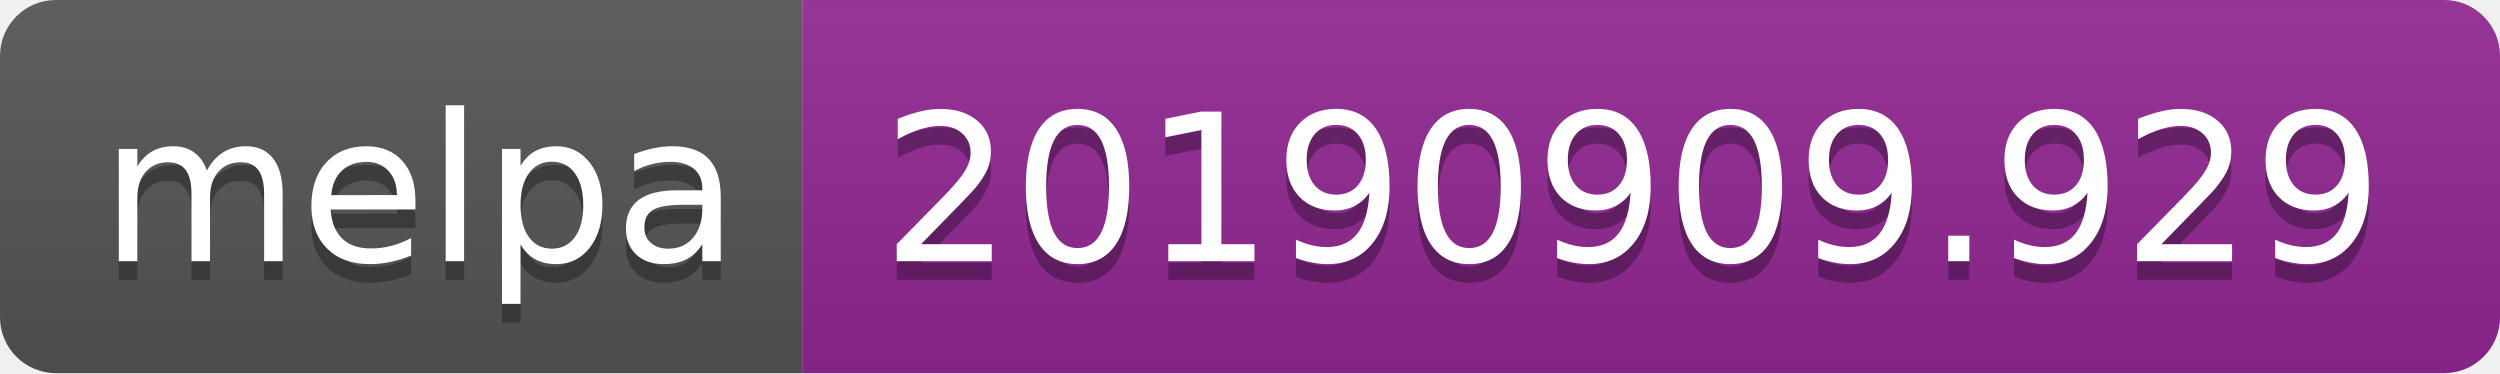
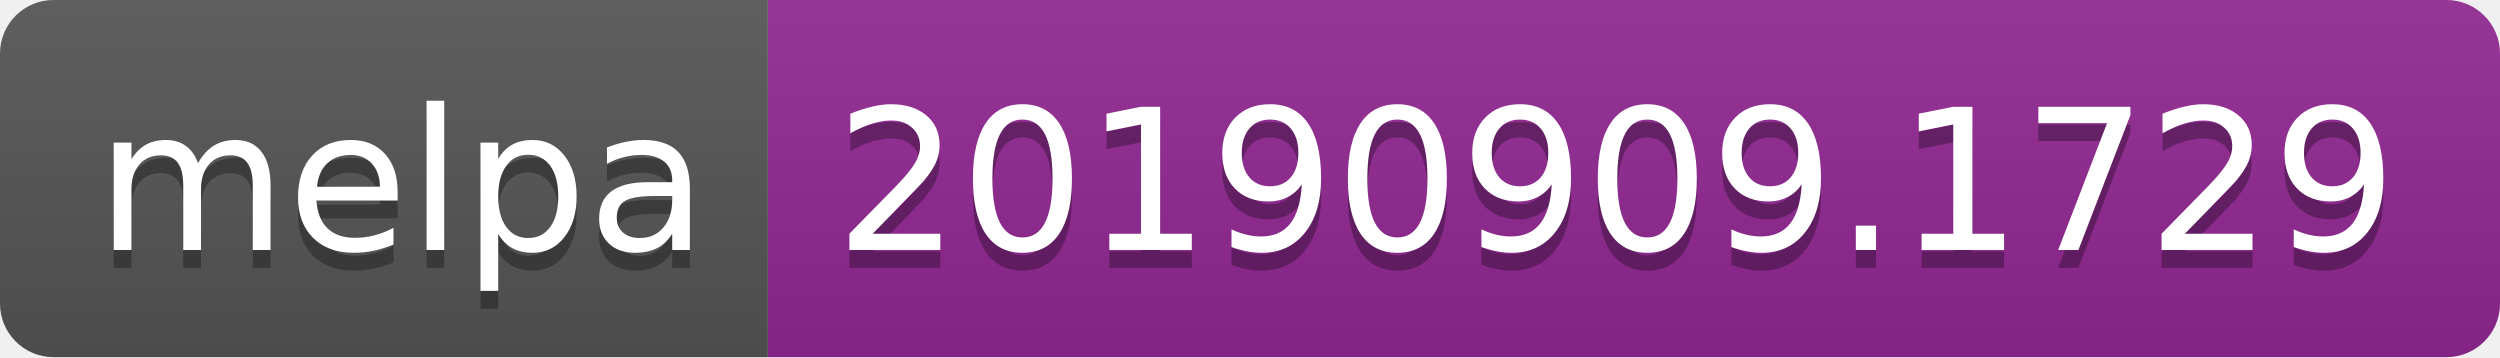
- <svg xmlns="http://www.w3.org/2000/svg" width="134" height="20">
+ <svg xmlns="http://www.w3.org/2000/svg" width="140" height="20">
  <linearGradient id="b" x2="0" y2="100%">
    <stop offset="0" stop-color="#bbb" stop-opacity=".1" />
    <stop offset="1" stop-opacity=".1" />
  </linearGradient>
  <clipPath id="a">
-     <rect width="134" height="20" rx="3" fill="#fff" />
+     <rect width="140" height="20" rx="3" fill="#fff" />
  </clipPath>
  <g clip-path="url(#a)">
    <path fill="#555" d="M0 0h43v20H0z" />
-     <path fill="#922793" d="M43 0h91v20H43z" />
-     <path fill="url(#b)" d="M0 0h134v20H0z" />
+     <path fill="#922793" d="M43 0h97v20H43z" />
+     <path fill="url(#b)" d="M0 0h140v20H0z" />
  </g>
  <g fill="#fff" text-anchor="middle" font-family="DejaVu Sans,Verdana,Geneva,sans-serif" font-size="110">
    <text x="225" y="150" fill="#010101" fill-opacity=".3" transform="scale(.1)" textLength="330">melpa</text>
    <text x="225" y="140" transform="scale(.1)" textLength="330">melpa</text>
-     <text x="875" y="150" fill="#010101" fill-opacity=".3" transform="scale(.1)" textLength="810">20190909.929</text>
-     <text x="875" y="140" transform="scale(.1)" textLength="810">20190909.929</text>
+     <text x="905" y="150" fill="#010101" fill-opacity=".3" transform="scale(.1)" textLength="870">20190909.1729</text>
+     <text x="905" y="140" transform="scale(.1)" textLength="870">20190909.1729</text>
  </g>
</svg>
